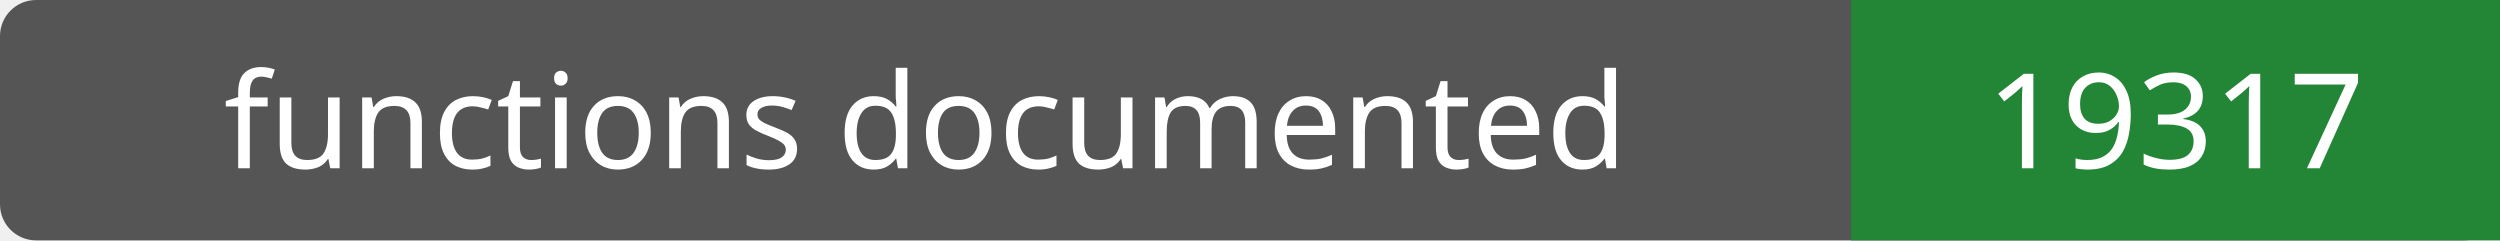
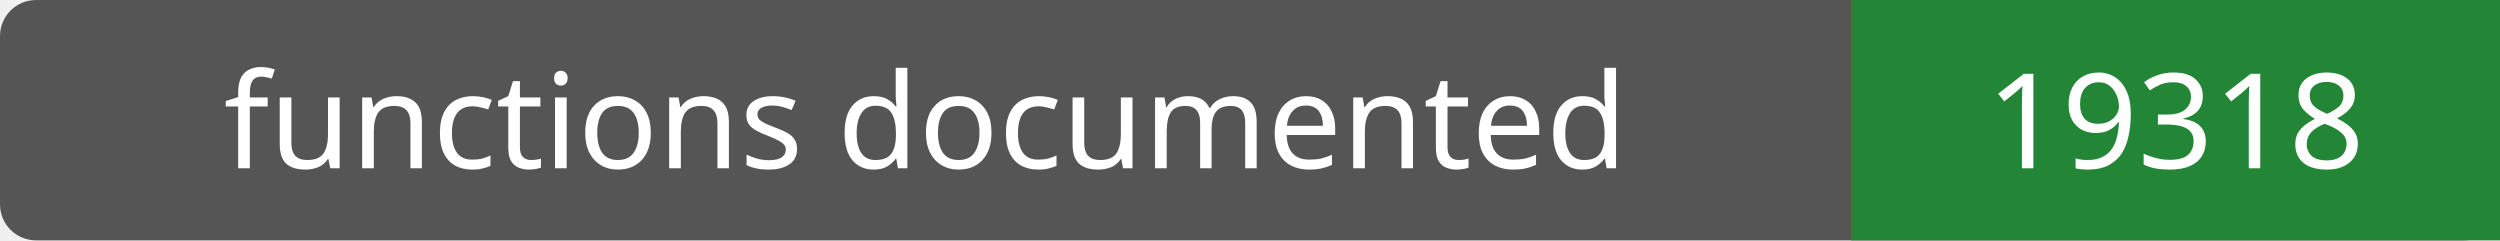
- <svg xmlns="http://www.w3.org/2000/svg" width="208" height="20" role="img" aria-label="functions documented: 19317">
+ <svg xmlns="http://www.w3.org/2000/svg" width="208" height="20" role="img" aria-label="functions documented: 19318">
  <rect width="208" height="20" rx="3" fill="#555" />
  <path fill="#238636" d="M154 0h54v20H154z" />
  <g fill="#fff" text-anchor="middle" font-family="Verdana,sans-serif" font-size="11">
    <text x="77.0" y="14">functions documented</text>
-     <text x="181.0" y="14">19317</text>
+     <text x="181.0" y="14">19318</text>
  </g>
</svg>
